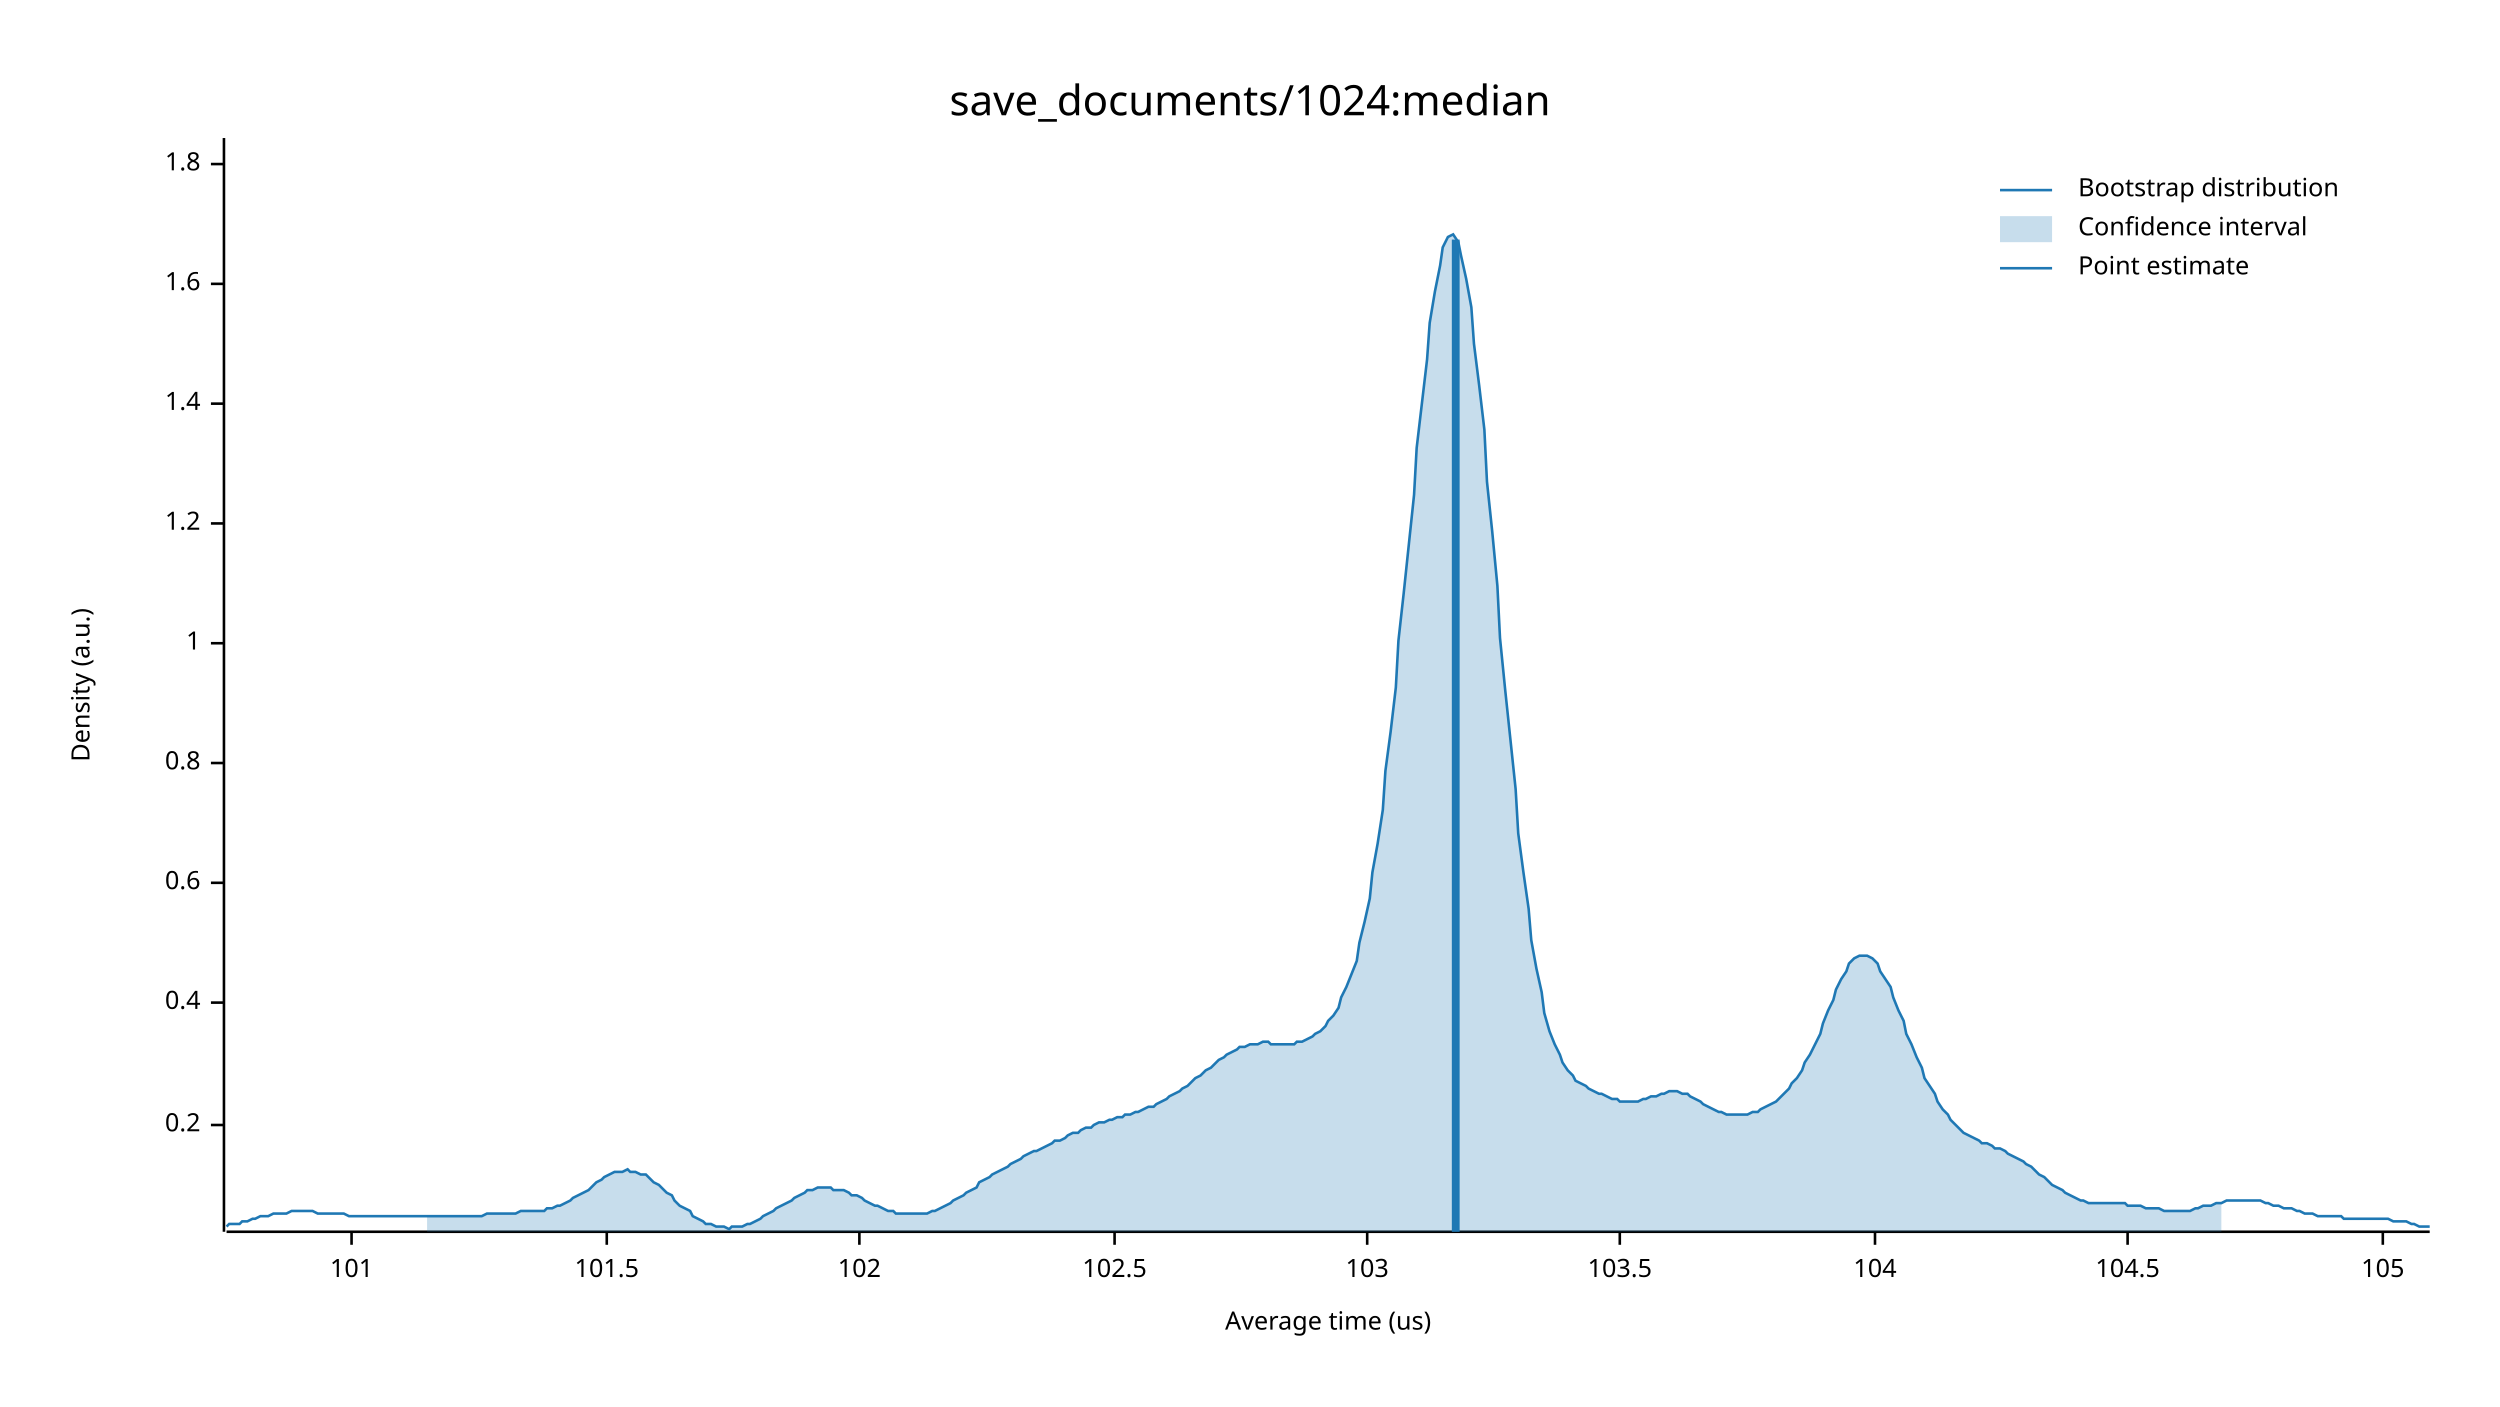
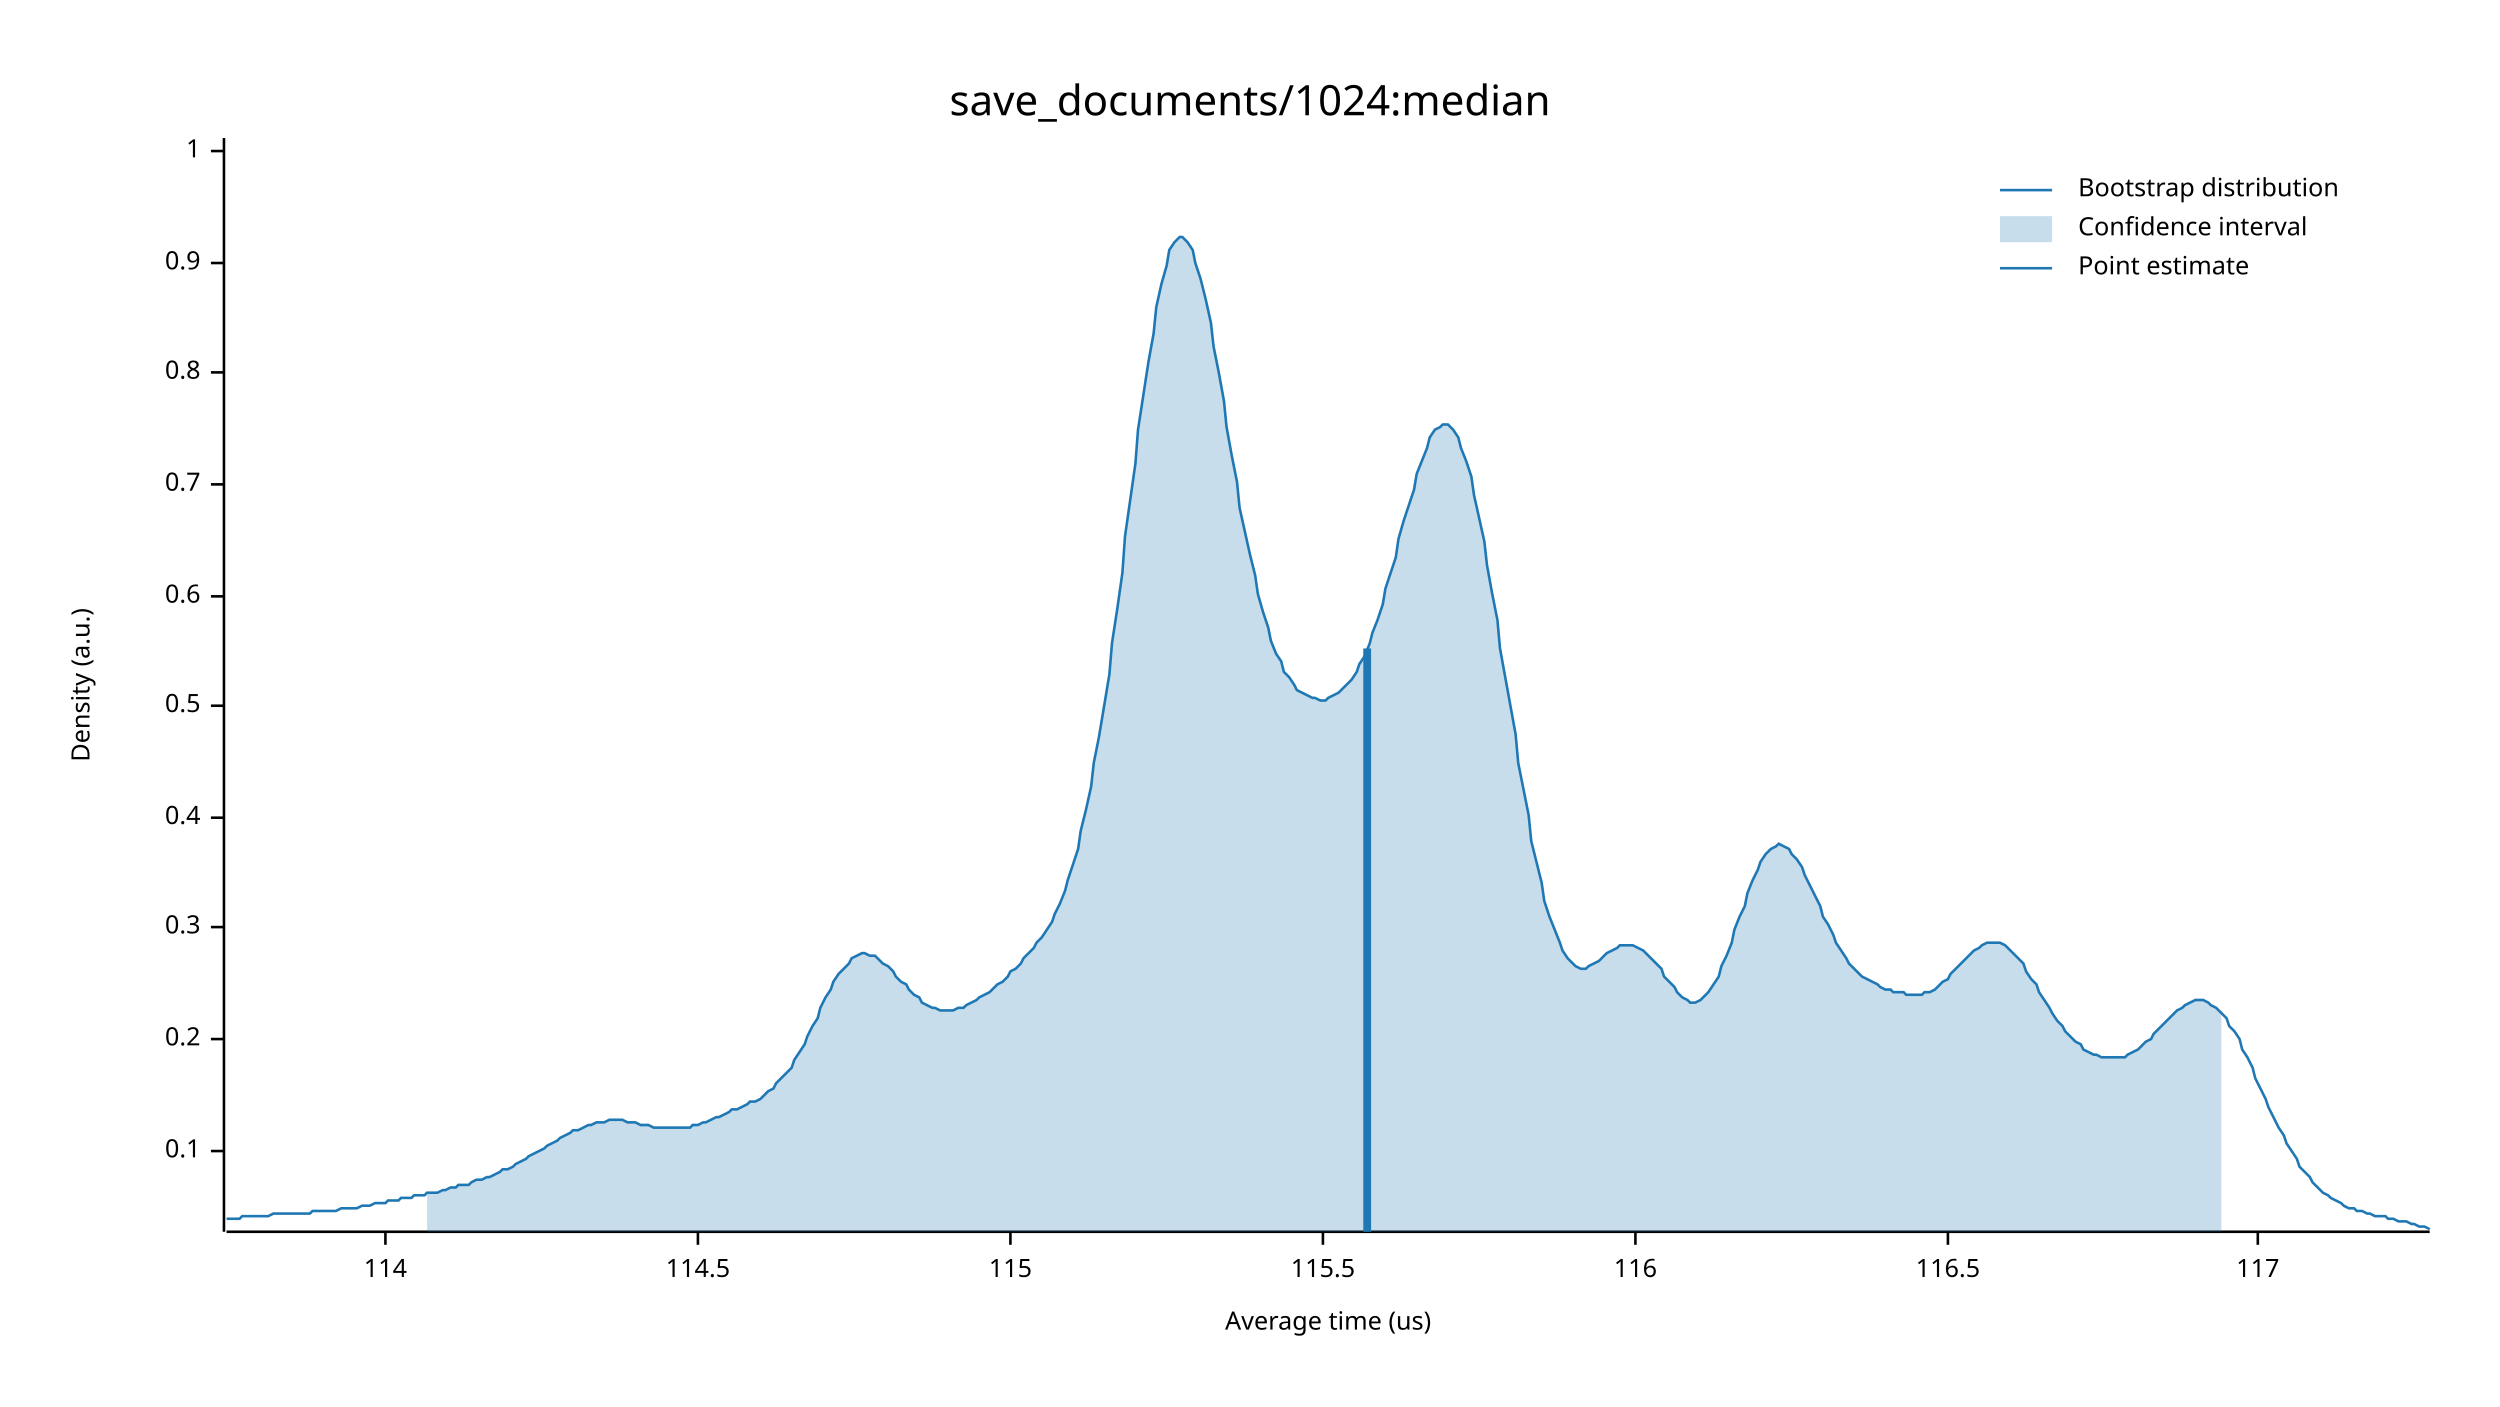
<svg xmlns="http://www.w3.org/2000/svg" width="960" height="540" viewBox="0 0 960 540">
  <text x="480" y="32" dy="0.76em" text-anchor="middle" font-family="sans-serif" font-size="16.129" opacity="1" fill="#000000">
save_documents/1024:median
</text>
  <text x="27" y="263" dy="0.76em" text-anchor="middle" font-family="sans-serif" font-size="9.677" opacity="1" fill="#000000" transform="rotate(270, 27, 263)">
Density (a.u.)
</text>
  <text x="510" y="513" dy="-0.5ex" text-anchor="middle" font-family="sans-serif" font-size="9.677" opacity="1" fill="#000000">
Average time (us)
</text>
  <polyline fill="none" opacity="1" stroke="#000000" stroke-width="1" points="86,53 86,473 " />
-   <text x="77" y="432" dy="0.5ex" text-anchor="end" font-family="sans-serif" font-size="9.677" opacity="1" fill="#000000">
+   <text x="77" y="442" dy="0.5ex" text-anchor="end" font-family="sans-serif" font-size="9.677" opacity="1" fill="#000000">
+ 0.1
+ </text>
+   <polyline fill="none" opacity="1" stroke="#000000" stroke-width="1" points="81,442 86,442 " />
+   <text x="77" y="399" dy="0.5ex" text-anchor="end" font-family="sans-serif" font-size="9.677" opacity="1" fill="#000000">
0.2
</text>
-   <polyline fill="none" opacity="1" stroke="#000000" stroke-width="1" points="81,432 86,432 " />
-   <text x="77" y="385" dy="0.5ex" text-anchor="end" font-family="sans-serif" font-size="9.677" opacity="1" fill="#000000">
+   <polyline fill="none" opacity="1" stroke="#000000" stroke-width="1" points="81,399 86,399 " />
+   <text x="77" y="356" dy="0.5ex" text-anchor="end" font-family="sans-serif" font-size="9.677" opacity="1" fill="#000000">
+ 0.3
+ </text>
+   <polyline fill="none" opacity="1" stroke="#000000" stroke-width="1" points="81,356 86,356 " />
+   <text x="77" y="314" dy="0.5ex" text-anchor="end" font-family="sans-serif" font-size="9.677" opacity="1" fill="#000000">
0.4
</text>
-   <polyline fill="none" opacity="1" stroke="#000000" stroke-width="1" points="81,385 86,385 " />
-   <text x="77" y="339" dy="0.5ex" text-anchor="end" font-family="sans-serif" font-size="9.677" opacity="1" fill="#000000">
+   <polyline fill="none" opacity="1" stroke="#000000" stroke-width="1" points="81,314 86,314 " />
+   <text x="77" y="271" dy="0.5ex" text-anchor="end" font-family="sans-serif" font-size="9.677" opacity="1" fill="#000000">
+ 0.5
+ </text>
+   <polyline fill="none" opacity="1" stroke="#000000" stroke-width="1" points="81,271 86,271 " />
+   <text x="77" y="229" dy="0.5ex" text-anchor="end" font-family="sans-serif" font-size="9.677" opacity="1" fill="#000000">
0.6
</text>
-   <polyline fill="none" opacity="1" stroke="#000000" stroke-width="1" points="81,339 86,339 " />
-   <text x="77" y="293" dy="0.5ex" text-anchor="end" font-family="sans-serif" font-size="9.677" opacity="1" fill="#000000">
+   <polyline fill="none" opacity="1" stroke="#000000" stroke-width="1" points="81,229 86,229 " />
+   <text x="77" y="186" dy="0.5ex" text-anchor="end" font-family="sans-serif" font-size="9.677" opacity="1" fill="#000000">
+ 0.7
+ </text>
+   <polyline fill="none" opacity="1" stroke="#000000" stroke-width="1" points="81,186 86,186 " />
+   <text x="77" y="143" dy="0.5ex" text-anchor="end" font-family="sans-serif" font-size="9.677" opacity="1" fill="#000000">
0.8
</text>
-   <polyline fill="none" opacity="1" stroke="#000000" stroke-width="1" points="81,293 86,293 " />
-   <text x="77" y="247" dy="0.5ex" text-anchor="end" font-family="sans-serif" font-size="9.677" opacity="1" fill="#000000">
+   <polyline fill="none" opacity="1" stroke="#000000" stroke-width="1" points="81,143 86,143 " />
+   <text x="77" y="101" dy="0.5ex" text-anchor="end" font-family="sans-serif" font-size="9.677" opacity="1" fill="#000000">
+ 0.9
+ </text>
+   <polyline fill="none" opacity="1" stroke="#000000" stroke-width="1" points="81,101 86,101 " />
+   <text x="77" y="58" dy="0.5ex" text-anchor="end" font-family="sans-serif" font-size="9.677" opacity="1" fill="#000000">
1
</text>
-   <polyline fill="none" opacity="1" stroke="#000000" stroke-width="1" points="81,247 86,247 " />
-   <text x="77" y="201" dy="0.5ex" text-anchor="end" font-family="sans-serif" font-size="9.677" opacity="1" fill="#000000">
- 1.2
+   <polyline fill="none" opacity="1" stroke="#000000" stroke-width="1" points="81,58 86,58 " />
+   <polyline fill="none" opacity="1" stroke="#000000" stroke-width="1" points="87,473 933,473 " />
+   <text x="148" y="483" dy="0.76em" text-anchor="middle" font-family="sans-serif" font-size="9.677" opacity="1" fill="#000000">
+ 114
</text>
-   <polyline fill="none" opacity="1" stroke="#000000" stroke-width="1" points="81,201 86,201 " />
-   <text x="77" y="155" dy="0.5ex" text-anchor="end" font-family="sans-serif" font-size="9.677" opacity="1" fill="#000000">
- 1.4
+   <polyline fill="none" opacity="1" stroke="#000000" stroke-width="1" points="148,473 148,478 " />
+   <text x="268" y="483" dy="0.76em" text-anchor="middle" font-family="sans-serif" font-size="9.677" opacity="1" fill="#000000">
+ 114.5
</text>
-   <polyline fill="none" opacity="1" stroke="#000000" stroke-width="1" points="81,155 86,155 " />
-   <text x="77" y="109" dy="0.5ex" text-anchor="end" font-family="sans-serif" font-size="9.677" opacity="1" fill="#000000">
- 1.6
+   <polyline fill="none" opacity="1" stroke="#000000" stroke-width="1" points="268,473 268,478 " />
+   <text x="388" y="483" dy="0.76em" text-anchor="middle" font-family="sans-serif" font-size="9.677" opacity="1" fill="#000000">
+ 115
</text>
-   <polyline fill="none" opacity="1" stroke="#000000" stroke-width="1" points="81,109 86,109 " />
-   <text x="77" y="63" dy="0.5ex" text-anchor="end" font-family="sans-serif" font-size="9.677" opacity="1" fill="#000000">
- 1.8
+   <polyline fill="none" opacity="1" stroke="#000000" stroke-width="1" points="388,473 388,478 " />
+   <text x="508" y="483" dy="0.76em" text-anchor="middle" font-family="sans-serif" font-size="9.677" opacity="1" fill="#000000">
+ 115.5
</text>
-   <polyline fill="none" opacity="1" stroke="#000000" stroke-width="1" points="81,63 86,63 " />
-   <polyline fill="none" opacity="1" stroke="#000000" stroke-width="1" points="87,473 933,473 " />
-   <text x="135" y="483" dy="0.76em" text-anchor="middle" font-family="sans-serif" font-size="9.677" opacity="1" fill="#000000">
- 101
+   <polyline fill="none" opacity="1" stroke="#000000" stroke-width="1" points="508,473 508,478 " />
+   <text x="628" y="483" dy="0.76em" text-anchor="middle" font-family="sans-serif" font-size="9.677" opacity="1" fill="#000000">
+ 116
</text>
-   <polyline fill="none" opacity="1" stroke="#000000" stroke-width="1" points="135,473 135,478 " />
-   <text x="233" y="483" dy="0.76em" text-anchor="middle" font-family="sans-serif" font-size="9.677" opacity="1" fill="#000000">
- 101.5
+   <polyline fill="none" opacity="1" stroke="#000000" stroke-width="1" points="628,473 628,478 " />
+   <text x="748" y="483" dy="0.76em" text-anchor="middle" font-family="sans-serif" font-size="9.677" opacity="1" fill="#000000">
+ 116.5
</text>
-   <polyline fill="none" opacity="1" stroke="#000000" stroke-width="1" points="233,473 233,478 " />
-   <text x="330" y="483" dy="0.76em" text-anchor="middle" font-family="sans-serif" font-size="9.677" opacity="1" fill="#000000">
- 102
+   <polyline fill="none" opacity="1" stroke="#000000" stroke-width="1" points="748,473 748,478 " />
+   <text x="867" y="483" dy="0.76em" text-anchor="middle" font-family="sans-serif" font-size="9.677" opacity="1" fill="#000000">
+ 117
</text>
-   <polyline fill="none" opacity="1" stroke="#000000" stroke-width="1" points="330,473 330,478 " />
-   <text x="428" y="483" dy="0.76em" text-anchor="middle" font-family="sans-serif" font-size="9.677" opacity="1" fill="#000000">
- 102.5
- </text>
-   <polyline fill="none" opacity="1" stroke="#000000" stroke-width="1" points="428,473 428,478 " />
-   <text x="525" y="483" dy="0.76em" text-anchor="middle" font-family="sans-serif" font-size="9.677" opacity="1" fill="#000000">
- 103
- </text>
-   <polyline fill="none" opacity="1" stroke="#000000" stroke-width="1" points="525,473 525,478 " />
-   <text x="622" y="483" dy="0.76em" text-anchor="middle" font-family="sans-serif" font-size="9.677" opacity="1" fill="#000000">
- 103.5
- </text>
-   <polyline fill="none" opacity="1" stroke="#000000" stroke-width="1" points="622,473 622,478 " />
-   <text x="720" y="483" dy="0.76em" text-anchor="middle" font-family="sans-serif" font-size="9.677" opacity="1" fill="#000000">
- 104
- </text>
-   <polyline fill="none" opacity="1" stroke="#000000" stroke-width="1" points="720,473 720,478 " />
-   <text x="817" y="483" dy="0.76em" text-anchor="middle" font-family="sans-serif" font-size="9.677" opacity="1" fill="#000000">
- 104.5
- </text>
-   <polyline fill="none" opacity="1" stroke="#000000" stroke-width="1" points="817,473 817,478 " />
-   <text x="915" y="483" dy="0.76em" text-anchor="middle" font-family="sans-serif" font-size="9.677" opacity="1" fill="#000000">
- 105
- </text>
-   <polyline fill="none" opacity="1" stroke="#000000" stroke-width="1" points="915,473 915,478 " />
-   <polyline fill="none" opacity="1" stroke="#1F78B4" stroke-width="1" points="87,471 88,470 90,470 92,470 93,469 95,469 97,468 98,468 100,467 102,467 103,467 105,466 107,466 109,466 110,466 112,465 114,465 115,465 117,465 119,465 120,465 122,466 124,466 125,466 127,466 129,466 131,466 132,466 134,467 136,467 137,467 139,467 141,467 142,467 144,467 146,467 148,467 149,467 151,467 153,467 154,467 156,467 158,467 159,467 161,467 163,467 164,467 166,467 168,467 170,467 171,467 173,467 175,467 176,467 178,467 180,467 181,467 183,467 185,467 187,466 188,466 190,466 192,466 193,466 195,466 197,466 198,466 200,465 202,465 203,465 205,465 207,465 209,465 210,464 212,464 214,463 215,463 217,462 219,461 220,460 222,459 224,458 226,457 227,456 229,454 231,453 232,452 234,451 236,450 237,450 239,450 241,449 242,450 244,450 246,451 248,451 249,452 251,454 253,455 254,456 256,458 258,459 259,461 261,463 263,464 265,465 266,467 268,468 270,469 271,470 273,470 275,471 276,471 278,471 280,472 281,471 283,471 285,471 287,470 288,470 290,469 292,468 293,467 295,466 297,465 298,464 300,463 302,462 304,461 305,460 307,459 309,458 310,457 312,457 314,456 315,456 317,456 319,456 320,457 322,457 324,457 326,458 327,459 329,459 331,460 332,461 334,462 336,463 337,463 339,464 341,465 343,465 344,466 346,466 348,466 349,466 351,466 353,466 354,466 356,466 358,465 359,465 361,464 363,463 365,462 366,461 368,460 370,459 371,458 373,457 375,456 376,454 378,453 380,452 381,451 383,450 385,449 387,448 388,447 390,446 392,445 393,444 395,443 397,442 398,442 400,441 402,440 404,439 405,438 407,438 409,437 410,436 412,435 414,435 415,434 417,433 419,433 420,432 422,431 424,431 426,430 427,430 429,429 431,429 432,428 434,428 436,427 437,427 439,426 441,425 443,425 444,424 446,423 448,422 449,421 451,420 453,419 454,418 456,417 458,415 459,414 461,413 463,411 465,410 466,409 468,407 470,406 471,405 473,404 475,403 476,402 478,402 480,401 482,401 483,401 485,400 487,400 488,401 490,401 492,401 493,401 495,401 497,401 498,400 500,400 502,399 504,398 505,397 507,396 509,394 510,392 512,390 514,387 515,383 517,379 519,374 521,369 522,362 524,354 526,345 527,335 529,324 531,311 532,296 534,281 536,264 537,246 539,228 541,209 543,190 544,172 546,155 548,138 549,124 551,112 553,102 554,95 556,91 558,90 560,93 561,98 563,107 565,118 566,132 568,148 570,165 571,185 573,204 575,225 576,245 578,265 580,284 582,303 583,320 585,335 587,349 588,361 590,372 592,381 593,389 595,396 597,401 599,405 600,408 602,411 604,413 605,415 607,416 609,417 610,418 612,419 614,420 615,420 617,421 619,422 621,422 622,423 624,423 626,423 627,423 629,423 631,422 632,422 634,421 636,421 638,420 639,420 641,419 643,419 644,419 646,420 648,420 649,421 651,422 653,423 654,424 656,425 658,426 660,427 661,427 663,428 665,428 666,428 668,428 670,428 671,428 673,427 675,427 676,426 678,425 680,424 682,423 683,422 685,420 687,418 688,416 690,414 692,411 693,408 695,405 697,401 699,397 700,393 702,388 704,384 705,380 707,376 709,373 710,370 712,368 714,367 715,367 717,367 719,368 721,370 722,373 724,376 726,379 727,383 729,388 731,392 732,397 734,401 736,406 738,410 739,414 741,417 743,420 744,423 746,426 748,428 749,430 751,432 753,434 754,435 756,436 758,437 760,438 761,439 763,439 765,440 766,441 768,441 770,442 771,443 773,444 775,445 777,446 778,447 780,448 782,450 783,451 785,452 787,454 788,455 790,456 792,457 793,458 795,459 797,460 799,461 800,461 802,462 804,462 805,462 807,462 809,462 810,462 812,462 814,462 816,462 817,463 819,463 821,463 822,463 824,464 826,464 827,464 829,464 831,465 832,465 834,465 836,465 838,465 839,465 841,465 843,464 844,464 846,463 848,463 849,463 851,462 853,462 855,461 856,461 858,461 860,461 861,461 863,461 865,461 866,461 868,461 870,462 871,462 873,463 875,463 877,464 878,464 880,464 882,465 883,465 885,466 887,466 888,466 890,467 892,467 894,467 895,467 897,467 899,467 900,468 902,468 904,468 905,468 907,468 909,468 910,468 912,468 914,468 916,468 917,468 919,469 921,469 922,469 924,469 926,470 927,470 929,471 931,471 933,471 " />
-   <polygon opacity="0.25" fill="#1F78B4" points="164,467 166,467 168,467 170,467 171,467 173,467 175,467 176,467 178,467 180,467 181,467 183,467 185,467 187,466 188,466 190,466 192,466 193,466 195,466 197,466 198,466 200,465 202,465 203,465 205,465 207,465 209,465 210,464 212,464 214,463 215,463 217,462 219,461 220,460 222,459 224,458 226,457 227,456 229,454 231,453 232,452 234,451 236,450 237,450 239,450 241,449 242,450 244,450 246,451 248,451 249,452 251,454 253,455 254,456 256,458 258,459 259,461 261,463 263,464 265,465 266,467 268,468 270,469 271,470 273,470 275,471 276,471 278,471 280,472 281,471 283,471 285,471 287,470 288,470 290,469 292,468 293,467 295,466 297,465 298,464 300,463 302,462 304,461 305,460 307,459 309,458 310,457 312,457 314,456 315,456 317,456 319,456 320,457 322,457 324,457 326,458 327,459 329,459 331,460 332,461 334,462 336,463 337,463 339,464 341,465 343,465 344,466 346,466 348,466 349,466 351,466 353,466 354,466 356,466 358,465 359,465 361,464 363,463 365,462 366,461 368,460 370,459 371,458 373,457 375,456 376,454 378,453 380,452 381,451 383,450 385,449 387,448 388,447 390,446 392,445 393,444 395,443 397,442 398,442 400,441 402,440 404,439 405,438 407,438 409,437 410,436 412,435 414,435 415,434 417,433 419,433 420,432 422,431 424,431 426,430 427,430 429,429 431,429 432,428 434,428 436,427 437,427 439,426 441,425 443,425 444,424 446,423 448,422 449,421 451,420 453,419 454,418 456,417 458,415 459,414 461,413 463,411 465,410 466,409 468,407 470,406 471,405 473,404 475,403 476,402 478,402 480,401 482,401 483,401 485,400 487,400 488,401 490,401 492,401 493,401 495,401 497,401 498,400 500,400 502,399 504,398 505,397 507,396 509,394 510,392 512,390 514,387 515,383 517,379 519,374 521,369 522,362 524,354 526,345 527,335 529,324 531,311 532,296 534,281 536,264 537,246 539,228 541,209 543,190 544,172 546,155 548,138 549,124 551,112 553,102 554,95 556,91 558,90 560,93 561,98 563,107 565,118 566,132 568,148 570,165 571,185 573,204 575,225 576,245 578,265 580,284 582,303 583,320 585,335 587,349 588,361 590,372 592,381 593,389 595,396 597,401 599,405 600,408 602,411 604,413 605,415 607,416 609,417 610,418 612,419 614,420 615,420 617,421 619,422 621,422 622,423 624,423 626,423 627,423 629,423 631,422 632,422 634,421 636,421 638,420 639,420 641,419 643,419 644,419 646,420 648,420 649,421 651,422 653,423 654,424 656,425 658,426 660,427 661,427 663,428 665,428 666,428 668,428 670,428 671,428 673,427 675,427 676,426 678,425 680,424 682,423 683,422 685,420 687,418 688,416 690,414 692,411 693,408 695,405 697,401 699,397 700,393 702,388 704,384 705,380 707,376 709,373 710,370 712,368 714,367 715,367 717,367 719,368 721,370 722,373 724,376 726,379 727,383 729,388 731,392 732,397 734,401 736,406 738,410 739,414 741,417 743,420 744,423 746,426 748,428 749,430 751,432 753,434 754,435 756,436 758,437 760,438 761,439 763,439 765,440 766,441 768,441 770,442 771,443 773,444 775,445 777,446 778,447 780,448 782,450 783,451 785,452 787,454 788,455 790,456 792,457 793,458 795,459 797,460 799,461 800,461 802,462 804,462 805,462 807,462 809,462 810,462 812,462 814,462 816,462 817,463 819,463 821,463 822,463 824,464 826,464 827,464 829,464 831,465 832,465 834,465 836,465 838,465 839,465 841,465 843,464 844,464 846,463 848,463 849,463 851,462 853,462 853,473 164,473 " />
-   <polyline fill="none" opacity="1" stroke="#1F78B4" stroke-width="3" points="559,473 559,92 " />
+   <polyline fill="none" opacity="1" stroke="#000000" stroke-width="1" points="867,473 867,478 " />
+   <polyline fill="none" opacity="1" stroke="#1F78B4" stroke-width="1" points="87,468 88,468 90,468 92,468 93,467 95,467 97,467 98,467 100,467 102,467 103,467 105,466 107,466 109,466 110,466 112,466 114,466 115,466 117,466 119,466 120,465 122,465 124,465 125,465 127,465 129,465 131,464 132,464 134,464 136,464 137,464 139,463 141,463 142,463 144,462 146,462 148,462 149,461 151,461 153,461 154,460 156,460 158,460 159,459 161,459 163,459 164,458 166,458 168,458 170,457 171,457 173,456 175,456 176,455 178,455 180,455 181,454 183,453 185,453 187,452 188,452 190,451 192,450 193,449 195,449 197,448 198,447 200,446 202,445 203,444 205,443 207,442 209,441 210,440 212,439 214,438 215,437 217,436 219,435 220,434 222,434 224,433 226,432 227,432 229,431 231,431 232,431 234,430 236,430 237,430 239,430 241,431 242,431 244,431 246,432 248,432 249,432 251,433 253,433 254,433 256,433 258,433 259,433 261,433 263,433 265,433 266,432 268,432 270,431 271,431 273,430 275,429 276,429 278,428 280,427 281,426 283,426 285,425 287,424 288,423 290,423 292,422 293,421 295,419 297,418 298,416 300,414 302,412 304,410 305,407 307,404 309,401 310,398 312,394 314,391 315,387 317,383 319,380 320,377 322,374 324,372 326,370 327,368 329,367 331,366 332,366 334,367 336,367 337,368 339,370 341,371 343,373 344,375 346,377 348,378 349,380 351,382 353,383 354,385 356,386 358,387 359,387 361,388 363,388 365,388 366,388 368,387 370,387 371,386 373,385 375,384 376,383 378,382 380,381 381,380 383,378 385,377 387,375 388,373 390,372 392,370 393,368 395,366 397,364 398,362 400,360 402,357 404,354 405,351 407,347 409,342 410,338 412,332 414,326 415,319 417,311 419,302 420,293 422,283 424,271 426,259 427,247 429,234 431,220 432,206 434,192 436,178 437,165 439,152 441,139 443,128 444,118 446,109 448,102 449,96 451,93 453,91 454,91 456,93 458,96 459,101 461,107 463,115 465,124 466,133 468,143 470,154 471,164 473,175 475,185 476,195 478,204 480,213 482,221 483,228 485,235 487,241 488,246 490,251 492,254 493,258 495,260 497,263 498,265 500,266 502,267 504,268 505,268 507,269 509,269 510,268 512,267 514,266 515,265 517,263 519,261 521,258 522,255 524,252 526,247 527,243 529,238 531,232 532,226 534,220 536,214 537,207 539,200 541,194 543,188 544,182 546,177 548,172 549,168 551,165 553,164 554,163 556,163 558,165 560,168 561,172 563,177 565,183 566,190 568,199 570,208 571,217 573,228 575,238 576,249 578,260 580,271 582,282 583,293 585,303 587,313 588,323 590,331 592,339 593,346 595,352 597,357 599,362 600,365 602,368 604,370 605,371 607,372 609,372 610,371 612,370 614,369 615,368 617,366 619,365 621,364 622,363 624,363 626,363 627,363 629,364 631,365 632,366 634,368 636,370 638,372 639,375 641,377 643,379 644,381 646,383 648,384 649,385 651,385 653,384 654,383 656,381 658,378 660,375 661,371 663,367 665,362 666,357 668,352 670,348 671,343 673,338 675,334 676,331 678,328 680,326 682,325 683,324 685,325 687,326 688,328 690,330 692,333 693,336 695,340 697,344 699,348 700,352 702,355 704,359 705,362 707,365 709,368 710,370 712,372 714,374 715,375 717,376 719,377 721,378 722,379 724,380 726,380 727,381 729,381 731,381 732,382 734,382 736,382 738,382 739,381 741,381 743,380 744,379 746,377 748,376 749,374 751,372 753,370 754,369 756,367 758,365 760,364 761,363 763,362 765,362 766,362 768,362 770,363 771,364 773,366 775,368 777,370 778,373 780,376 782,378 783,381 785,384 787,387 788,389 790,392 792,394 793,396 795,398 797,400 799,401 800,403 802,404 804,405 805,405 807,406 809,406 810,406 812,406 814,406 816,406 817,405 819,404 821,403 822,402 824,400 826,399 827,397 829,395 831,393 832,392 834,390 836,388 838,387 839,386 841,385 843,384 844,384 846,384 848,385 849,386 851,387 853,389 855,391 856,394 858,396 860,399 861,403 863,406 865,410 866,414 868,418 870,422 871,425 873,429 875,433 877,436 878,439 880,442 882,445 883,448 885,450 887,452 888,454 890,456 892,458 894,459 895,460 897,461 899,462 900,463 902,464 904,464 905,465 907,465 909,466 910,466 912,467 914,467 916,467 917,468 919,468 921,469 922,469 924,469 926,470 927,470 929,471 931,471 933,472 " />
+   <polygon opacity="0.25" fill="#1F78B4" points="164,458 166,458 168,458 170,457 171,457 173,456 175,456 176,455 178,455 180,455 181,454 183,453 185,453 187,452 188,452 190,451 192,450 193,449 195,449 197,448 198,447 200,446 202,445 203,444 205,443 207,442 209,441 210,440 212,439 214,438 215,437 217,436 219,435 220,434 222,434 224,433 226,432 227,432 229,431 231,431 232,431 234,430 236,430 237,430 239,430 241,431 242,431 244,431 246,432 248,432 249,432 251,433 253,433 254,433 256,433 258,433 259,433 261,433 263,433 265,433 266,432 268,432 270,431 271,431 273,430 275,429 276,429 278,428 280,427 281,426 283,426 285,425 287,424 288,423 290,423 292,422 293,421 295,419 297,418 298,416 300,414 302,412 304,410 305,407 307,404 309,401 310,398 312,394 314,391 315,387 317,383 319,380 320,377 322,374 324,372 326,370 327,368 329,367 331,366 332,366 334,367 336,367 337,368 339,370 341,371 343,373 344,375 346,377 348,378 349,380 351,382 353,383 354,385 356,386 358,387 359,387 361,388 363,388 365,388 366,388 368,387 370,387 371,386 373,385 375,384 376,383 378,382 380,381 381,380 383,378 385,377 387,375 388,373 390,372 392,370 393,368 395,366 397,364 398,362 400,360 402,357 404,354 405,351 407,347 409,342 410,338 412,332 414,326 415,319 417,311 419,302 420,293 422,283 424,271 426,259 427,247 429,234 431,220 432,206 434,192 436,178 437,165 439,152 441,139 443,128 444,118 446,109 448,102 449,96 451,93 453,91 454,91 456,93 458,96 459,101 461,107 463,115 465,124 466,133 468,143 470,154 471,164 473,175 475,185 476,195 478,204 480,213 482,221 483,228 485,235 487,241 488,246 490,251 492,254 493,258 495,260 497,263 498,265 500,266 502,267 504,268 505,268 507,269 509,269 510,268 512,267 514,266 515,265 517,263 519,261 521,258 522,255 524,252 526,247 527,243 529,238 531,232 532,226 534,220 536,214 537,207 539,200 541,194 543,188 544,182 546,177 548,172 549,168 551,165 553,164 554,163 556,163 558,165 560,168 561,172 563,177 565,183 566,190 568,199 570,208 571,217 573,228 575,238 576,249 578,260 580,271 582,282 583,293 585,303 587,313 588,323 590,331 592,339 593,346 595,352 597,357 599,362 600,365 602,368 604,370 605,371 607,372 609,372 610,371 612,370 614,369 615,368 617,366 619,365 621,364 622,363 624,363 626,363 627,363 629,364 631,365 632,366 634,368 636,370 638,372 639,375 641,377 643,379 644,381 646,383 648,384 649,385 651,385 653,384 654,383 656,381 658,378 660,375 661,371 663,367 665,362 666,357 668,352 670,348 671,343 673,338 675,334 676,331 678,328 680,326 682,325 683,324 685,325 687,326 688,328 690,330 692,333 693,336 695,340 697,344 699,348 700,352 702,355 704,359 705,362 707,365 709,368 710,370 712,372 714,374 715,375 717,376 719,377 721,378 722,379 724,380 726,380 727,381 729,381 731,381 732,382 734,382 736,382 738,382 739,381 741,381 743,380 744,379 746,377 748,376 749,374 751,372 753,370 754,369 756,367 758,365 760,364 761,363 763,362 765,362 766,362 768,362 770,363 771,364 773,366 775,368 777,370 778,373 780,376 782,378 783,381 785,384 787,387 788,389 790,392 792,394 793,396 795,398 797,400 799,401 800,403 802,404 804,405 805,405 807,406 809,406 810,406 812,406 814,406 816,406 817,405 819,404 821,403 822,402 824,400 826,399 827,397 829,395 831,393 832,392 834,390 836,388 838,387 839,386 841,385 843,384 844,384 846,384 848,385 849,386 851,387 853,389 853,473 164,473 " />
+   <polyline fill="none" opacity="1" stroke="#1F78B4" stroke-width="3" points="525,473 525,249 " />
  <text x="798" y="68" dy="0.76em" text-anchor="start" font-family="sans-serif" font-size="9.677" opacity="1" fill="#000000">
Bootstrap distribution
</text>
  <text x="798" y="83" dy="0.76em" text-anchor="start" font-family="sans-serif" font-size="9.677" opacity="1" fill="#000000">
Confidence interval
</text>
  <text x="798" y="98" dy="0.76em" text-anchor="start" font-family="sans-serif" font-size="9.677" opacity="1" fill="#000000">
Point estimate
</text>
  <polyline fill="none" opacity="1" stroke="#1F78B4" stroke-width="1" points="768,73 788,73 " />
  <rect x="768" y="83" width="20" height="10" opacity="0.25" fill="#1F78B4" stroke="none" />
  <polyline fill="none" opacity="1" stroke="#1F78B4" stroke-width="1" points="768,103 788,103 " />
</svg>
